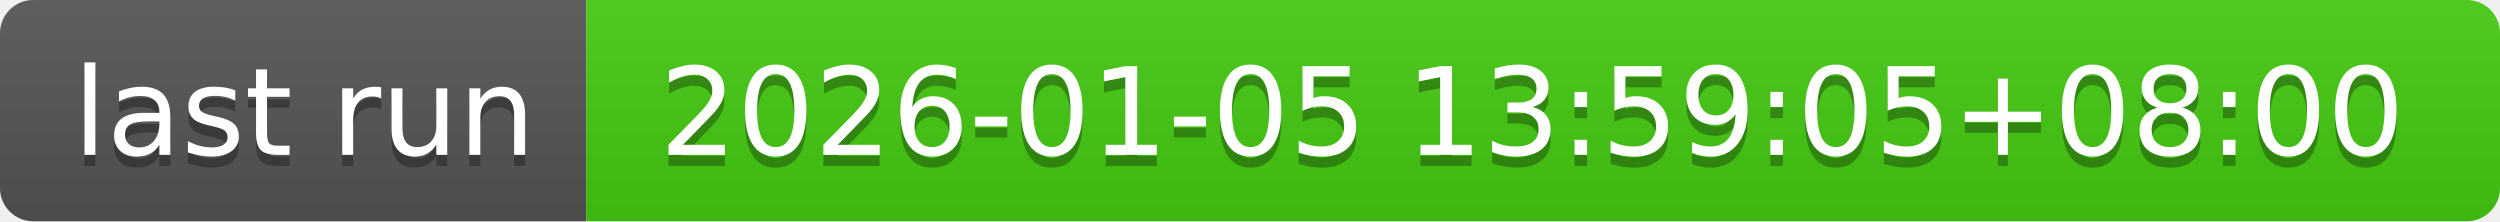
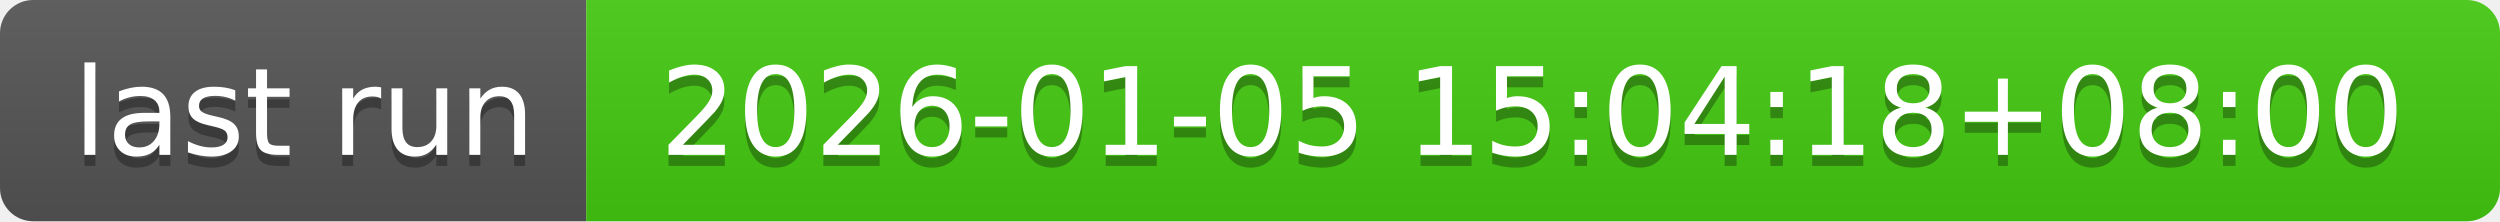
- <svg xmlns="http://www.w3.org/2000/svg" width="226" height="20" role="img" aria-label="last run: 2026-01-05 13:59:05+08:00">
+ <svg xmlns="http://www.w3.org/2000/svg" width="226" height="20" role="img" aria-label="last run: 2026-01-05 15:04:18+08:00">
  <linearGradient id="s" x2="0" y2="100%">
    <stop offset="0" stop-color="#bbb" stop-opacity=".1" />
    <stop offset="1" stop-opacity=".1" />
  </linearGradient>
  <clipPath id="r">
    <rect width="226" height="20" rx="3" fill="#fff" />
  </clipPath>
  <g clip-path="url(#r)">
    <rect width="53" height="20" fill="#555" />
    <rect x="53" width="173" height="20" fill="#4c1" />
    <rect width="226" height="20" fill="url(#s)" />
  </g>
  <g fill="#fff" text-anchor="middle" font-family="Verdana,Geneva,DejaVu Sans,sans-serif" text-rendering="geometricPrecision" font-size="110">
    <text aria-hidden="true" x="275" y="150" fill="#010101" fill-opacity=".3" transform="scale(.1)" textLength="430">last run</text>
    <text x="275" y="140" transform="scale(.1)" fill="#fff" textLength="430">last run</text>
-     <text aria-hidden="true" x="1385" y="150" fill="#010101" fill-opacity=".3" transform="scale(.1)" textLength="1630">2026-01-05 13:59:05+08:00</text>
-     <text x="1385" y="140" transform="scale(.1)" fill="#fff" textLength="1630">2026-01-05 13:59:05+08:00</text>
+     <text aria-hidden="true" x="1385" y="150" fill="#010101" fill-opacity=".3" transform="scale(.1)" textLength="1630">2026-01-05 15:04:18+08:00</text>
+     <text x="1385" y="140" transform="scale(.1)" fill="#fff" textLength="1630">2026-01-05 15:04:18+08:00</text>
  </g>
</svg>
